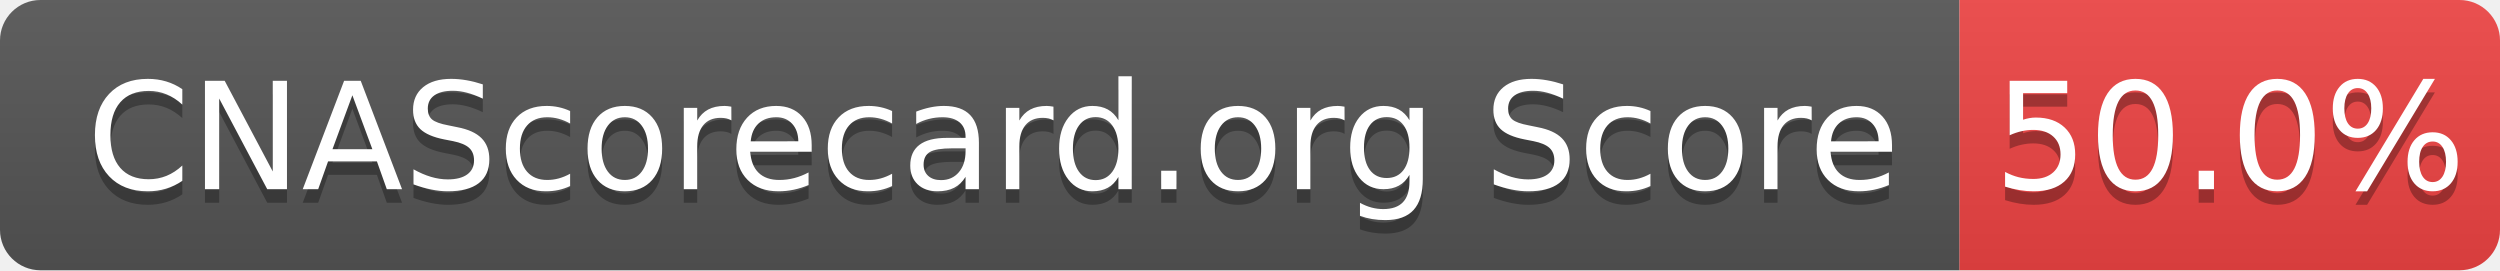
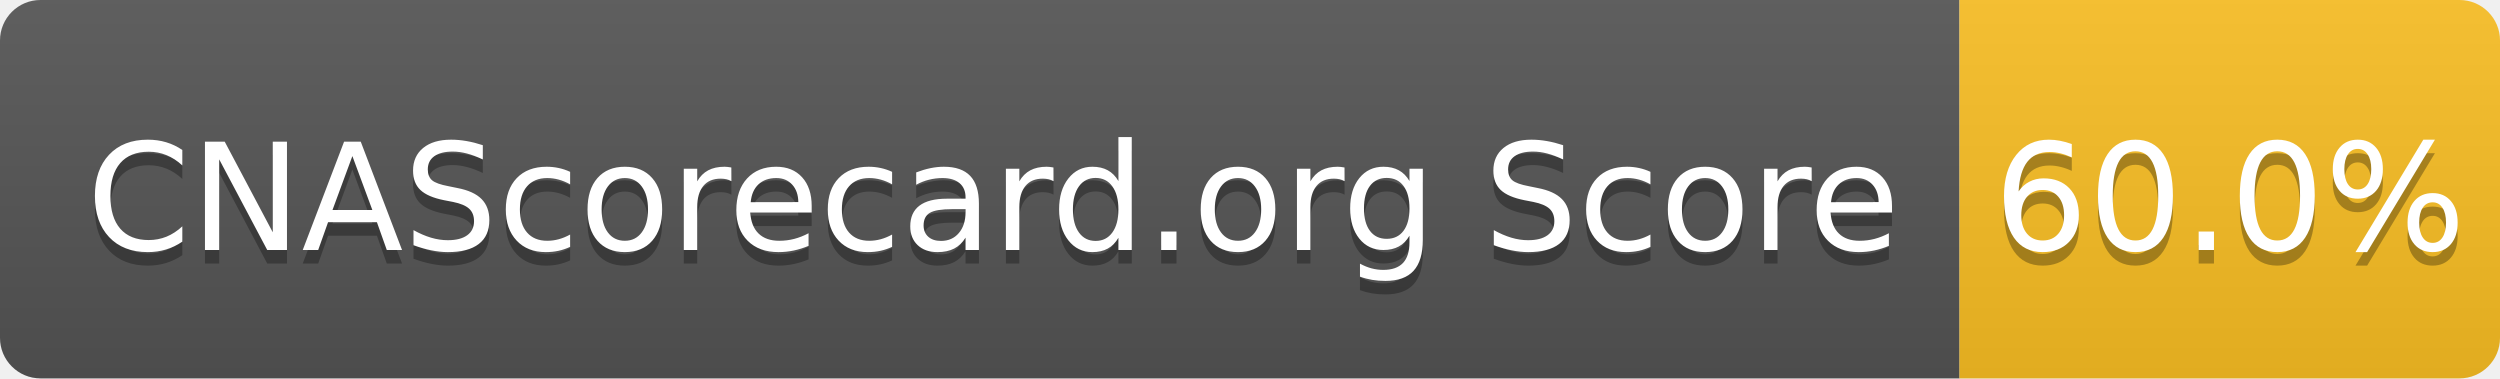
- <svg xmlns="http://www.w3.org/2000/svg" width="185" height="20" role="img" aria-label="CNAScorecard.org Score: 50.0%">
+ <svg xmlns="http://www.w3.org/2000/svg" width="185" height="28" role="img" aria-label="CNAScorecard.org Score: 60.0%">
  <linearGradient id="s" x2="0" y2="100%">
    <stop offset="0" stop-color="#bbb" stop-opacity=".1" />
    <stop offset="1" stop-opacity=".1" />
  </linearGradient>
  <clipPath id="r">
-     <rect width="185" height="20" rx="3" fill="#fff" />
+     <rect width="185" height="28" rx="3" fill="#fff" />
  </clipPath>
  <g clip-path="url(#r)">
-     <rect width="145" height="20" fill="#555" />
-     <rect x="145" width="40" height="20" fill="#EF4444" />
-     <rect width="185" height="20" fill="url(#s)" />
+     <rect width="145" height="28" fill="#555" />
+     <rect x="145" width="40" height="28" fill="#FBBF24" />
+     <rect width="185" height="28" fill="url(#s)" />
  </g>
  <g fill="#fff" text-anchor="middle" font-family="Verdana,Geneva,DejaVu Sans,sans-serif" text-rendering="geometricPrecision" font-size="110">
-     <text aria-hidden="true" x="735" y="150" fill="#010101" fill-opacity=".3" transform="scale(.1)" textLength="1350">CNAScorecard.org Score</text>
-     <text x="735" y="140" transform="scale(.1)" fill="#fff" textLength="1350">CNAScorecard.org Score</text>
-     <text aria-hidden="true" x="1650" y="150" fill="#010101" fill-opacity=".3" transform="scale(.1)" textLength="300">50.0%</text>
-     <text x="1650" y="140" transform="scale(.1)" fill="#fff" textLength="300">50.0%</text>
+     <text aria-hidden="true" x="735" y="195" fill="#010101" fill-opacity=".3" transform="scale(.1)" textLength="1350">CNAScorecard.org Score</text>
+     <text x="735" y="185" transform="scale(.1)" fill="#fff" textLength="1350">CNAScorecard.org Score</text>
+     <text aria-hidden="true" x="1650" y="195" fill="#010101" fill-opacity=".3" transform="scale(.1)" textLength="300">60.0%</text>
+     <text x="1650" y="185" transform="scale(.1)" fill="#fff" textLength="300">60.0%</text>
  </g>
</svg>
